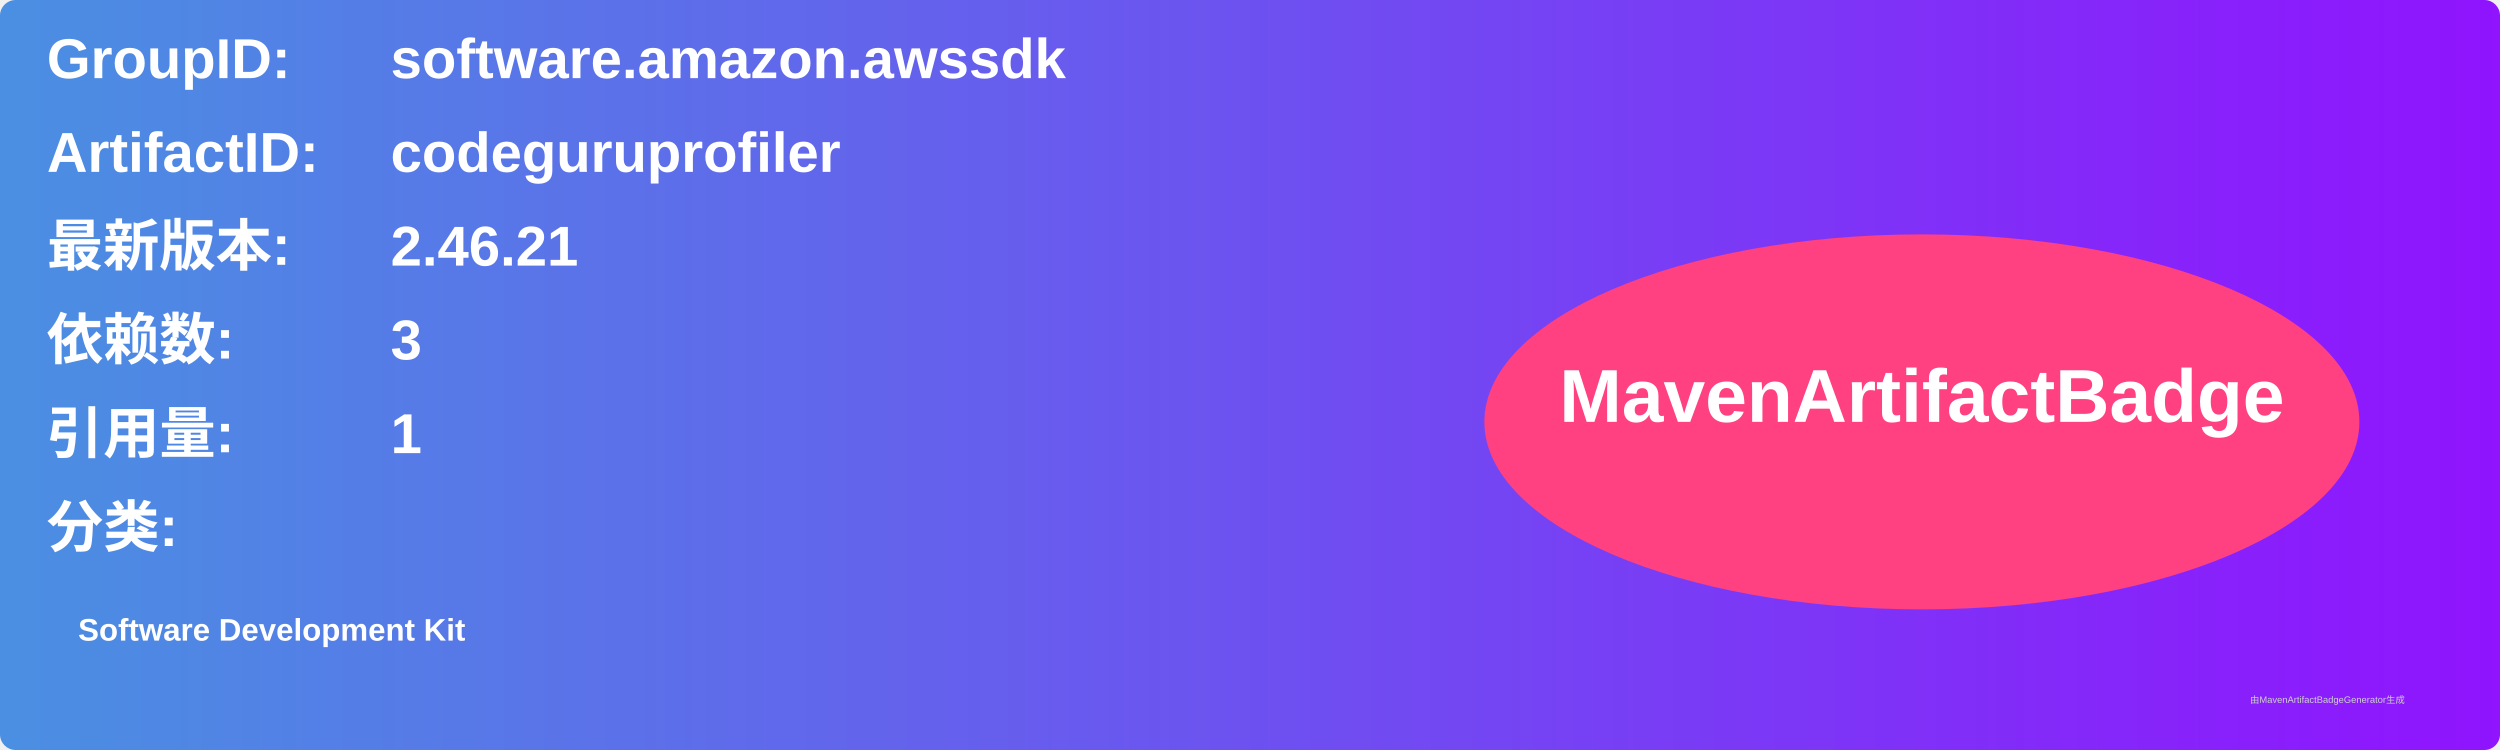
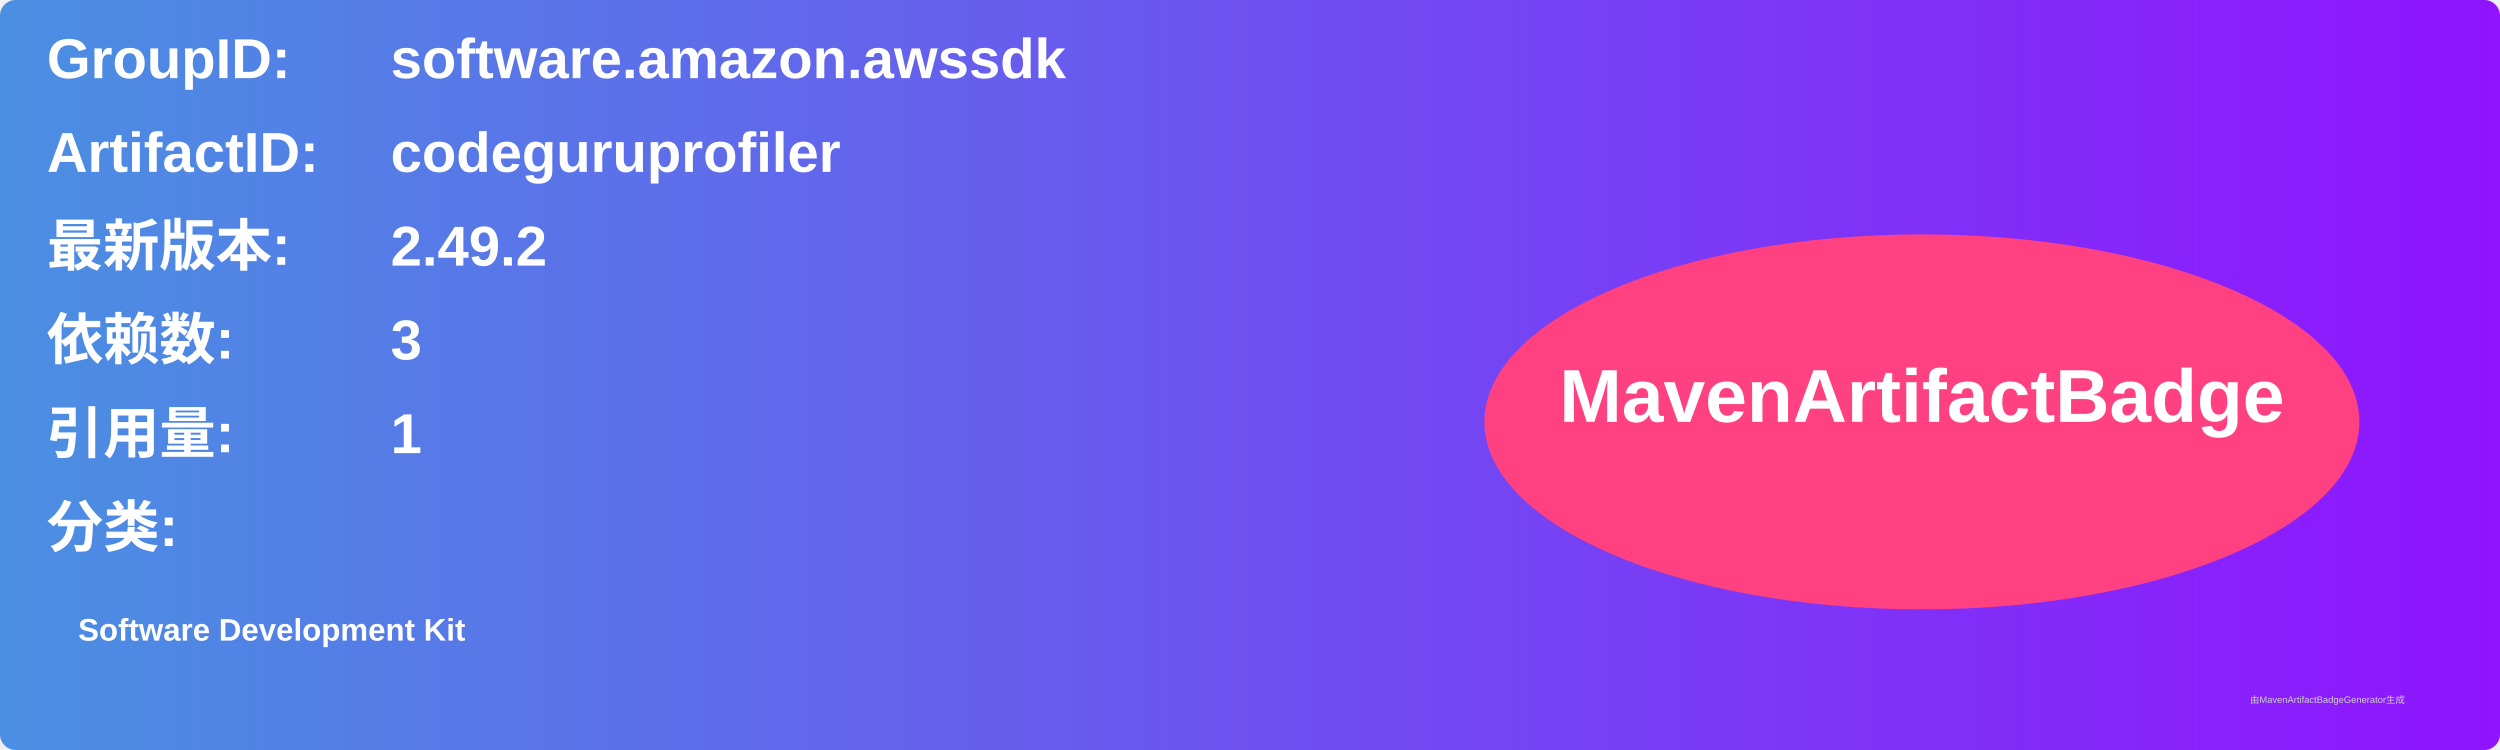
<svg xmlns="http://www.w3.org/2000/svg" width="800" height="240" viewBox="0 0 800 240">
  <linearGradient id="grad" x1="0%" y1="0%" x2="100%" y2="0%">
    <stop offset="0%" stop-color="#4a90e2" />
    <stop offset="100%" stop-color="#9013fe" />
  </linearGradient>
  <rect width="100%" height="100%" rx="5" ry="5" fill="url(#grad)" />
  <g transform="translate(15, 15)">
    <text x="0" y="10" font-family="Arial" font-size="18" fill="white" font-weight="bold" width="260">GroupID:</text>
    <text x="110" y="10" font-family="Arial" font-size="18" fill="white" font-weight="bold" width="460">software.amazon.awssdk</text>
    <text x="0" y="40" font-family="Arial" font-size="18" fill="white" font-weight="bold" width="260">ArtifactID:</text>
    <text x="110" y="40" font-family="Arial" font-size="18" fill="white" font-weight="bold" width="460">codeguruprofiler</text>
    <text x="0" y="70" font-family="Arial" font-size="18" fill="white" font-weight="bold">最新版本:</text>
    <text x="110" y="70" font-family="Arial" font-size="18" fill="white" font-weight="bold">
-       <tspan font-weight="bold">2.46.21</tspan>
+       <tspan font-weight="bold">2.49.2</tspan>
    </text>
    <text x="0" y="100" font-family="Arial" font-size="18" fill="white" font-weight="bold">依赖数: </text>
    <text x="110" y="100" font-family="Arial" font-size="18" fill="white">
      <tspan font-weight="bold">3</tspan>
    </text>
    <text x="0" y="130" font-family="Arial" font-size="18" fill="white" font-weight="bold">引用量: </text>
    <text x="110" y="130" font-family="Arial" font-size="18" fill="white">
      <tspan font-weight="bold">1</tspan>
    </text>
    <text x="0" y="160" font-family="Arial" font-size="18" fill="white" font-weight="bold">分类:</text>
    <text x="10" y="190" font-family="Arial" font-size="10" fill="white">
      <tspan font-weight="bold">Software Development Kit</tspan>
    </text>
    <ellipse cx="600" cy="120" rx="140" ry="60" fill="#ff4081" />
    <text x="600" y="120" text-anchor="middle" font-family="Arial" font-size="24" fill="white" font-weight="bold">MavenArtifactBadge</text>
  </g>
  <text x="720" y="225" font-family="Arial" font-size="3" fill="#d0d0d0">由MavenArtifactBadgeGenerator生成</text>
</svg>
